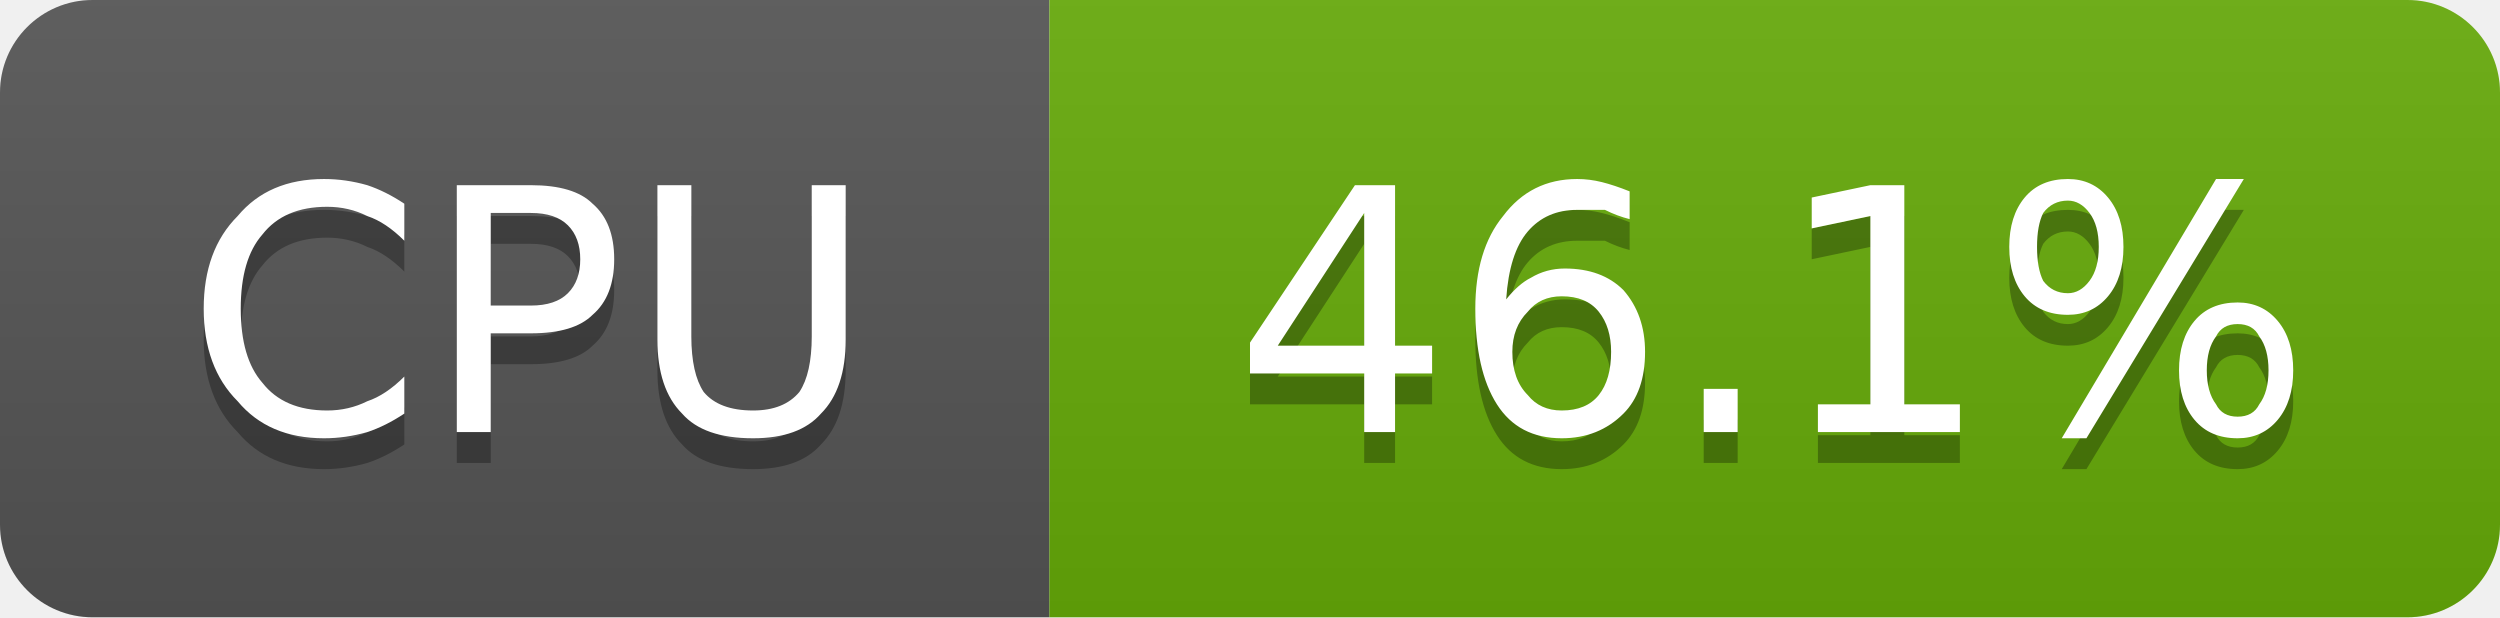
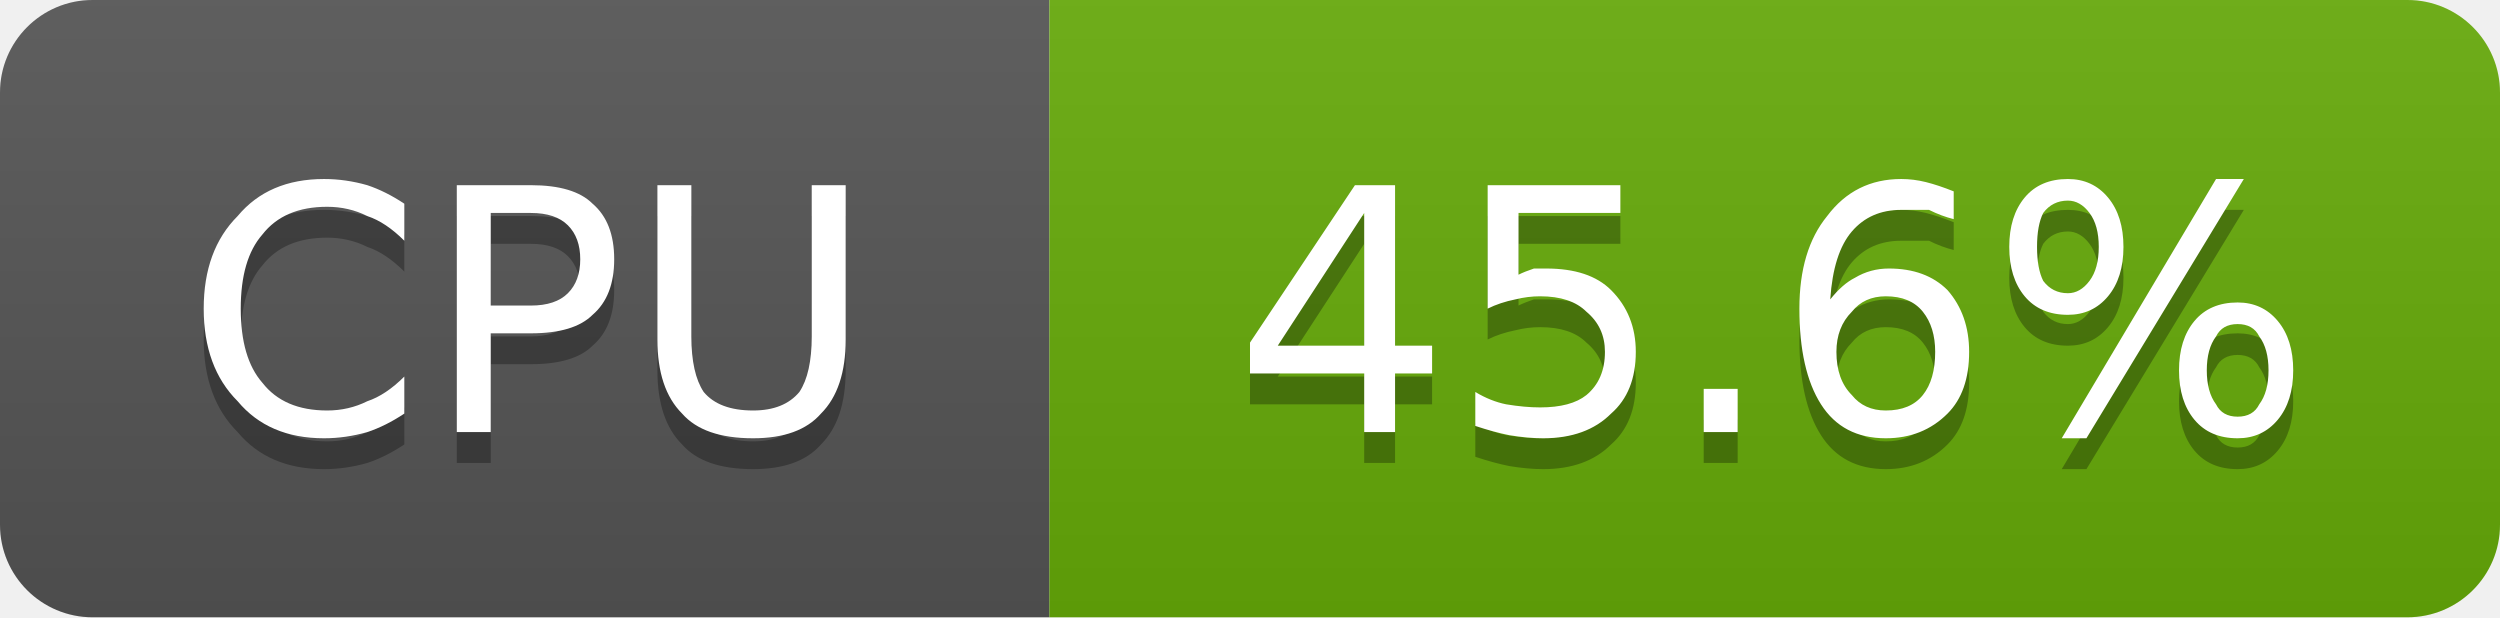
- <svg xmlns="http://www.w3.org/2000/svg" width="81" height="20" viewBox="0 0 81 20" role="img" aria-label="CPU: 46.1%">
+ <svg xmlns="http://www.w3.org/2000/svg" width="81" height="20" viewBox="0 0 81 20" role="img" aria-label="CPU: 45.6%">
  <linearGradient id="g-cluster_cpu_usage" x2="0" y2="100%">
    <stop offset="0" stop-color="#bbb" stop-opacity=".1" />
    <stop offset="1" stop-opacity=".1" />
  </linearGradient>
  <clipPath id="r-cluster_cpu_usage">
    <rect width="81" height="20" rx="3" fill="#fff" />
  </clipPath>
  <g clip-path="url(#r-cluster_cpu_usage)">
    <rect width="34" height="20" fill="#555" />
    <rect x="34" width="47" height="20" fill="#67ac09" />
    <rect width="81" height="20" fill="url(#g-cluster_cpu_usage)" />
    <path transform="translate(0 1)" fill="#010101" fill-opacity=".3" d="M13.1 6.6L13.1 7.8Q12.5 7.2 11.9 7.0Q11.3 6.7 10.6 6.7Q9.2 6.7 8.5 7.6Q7.8 8.4 7.8 10.0Q7.8 11.6 8.5 12.4Q9.2 13.3 10.6 13.3Q11.3 13.3 11.9 13.0Q12.5 12.8 13.1 12.2L13.1 13.4Q12.5 13.8 11.9 14.0Q11.2 14.2 10.5 14.2Q8.7 14.2 7.7 13.0Q6.6 11.9 6.6 10.0Q6.6 8.1 7.7 7.0Q8.7 5.8 10.5 5.8Q11.2 5.8 11.9 6.0Q12.5 6.2 13.1 6.6ZM15.9 6.9L15.9 9.9L17.2 9.9Q18.0 9.9 18.4 9.5Q18.8 9.1 18.8 8.4Q18.8 7.7 18.4 7.3Q18.0 6.9 17.2 6.9L15.9 6.9ZM14.8 6.0L17.2 6.0Q18.6 6.0 19.2 6.6Q19.9 7.2 19.9 8.4Q19.9 9.6 19.2 10.2Q18.6 10.8 17.2 10.8L15.9 10.8L15.9 14.0L14.8 14.0L14.8 6.0ZM21.3 6.0L22.4 6.0L22.4 10.9Q22.4 12.1 22.8 12.7Q23.3 13.3 24.4 13.3Q25.4 13.3 25.9 12.7Q26.3 12.1 26.3 10.9L26.3 6.0L27.4 6.0L27.4 11.0Q27.4 12.6 26.6 13.4Q25.9 14.2 24.4 14.2Q22.8 14.2 22.1 13.4Q21.3 12.6 21.3 11.0L21.3 6.0Z" />
    <path fill="#fff" d="M13.1 6.6L13.1 7.8Q12.5 7.2 11.9 7.0Q11.3 6.7 10.6 6.7Q9.2 6.7 8.5 7.6Q7.8 8.4 7.8 10.0Q7.8 11.6 8.5 12.4Q9.2 13.3 10.6 13.3Q11.3 13.3 11.9 13.0Q12.5 12.8 13.1 12.2L13.1 13.4Q12.5 13.8 11.9 14.0Q11.2 14.2 10.5 14.2Q8.7 14.2 7.7 13.0Q6.6 11.9 6.6 10.0Q6.6 8.1 7.7 7.0Q8.7 5.8 10.5 5.8Q11.2 5.8 11.9 6.0Q12.5 6.2 13.1 6.6ZM15.9 6.9L15.9 9.9L17.2 9.9Q18.0 9.9 18.4 9.5Q18.8 9.1 18.8 8.4Q18.8 7.7 18.4 7.3Q18.0 6.9 17.2 6.9L15.9 6.9ZM14.8 6.0L17.2 6.0Q18.6 6.0 19.2 6.6Q19.9 7.2 19.9 8.4Q19.9 9.6 19.2 10.2Q18.6 10.8 17.2 10.8L15.9 10.8L15.9 14.0L14.8 14.0L14.8 6.0ZM21.3 6.0L22.4 6.0L22.4 10.9Q22.4 12.1 22.8 12.7Q23.3 13.3 24.4 13.3Q25.4 13.3 25.9 12.7Q26.3 12.1 26.3 10.9L26.3 6.0L27.4 6.0L27.4 11.0Q27.4 12.6 26.6 13.4Q25.9 14.2 24.4 14.2Q22.8 14.2 22.1 13.4Q21.3 12.6 21.3 11.0L21.3 6.0Z" />
-     <path transform="translate(0 1)" fill="#010101" fill-opacity=".3" d="M44.2 6.9L41.4 11.2L44.2 11.2L44.2 6.9ZM43.9 6.0L45.2 6.0L45.2 11.2L46.4 11.2L46.4 12.1L45.2 12.1L45.2 14.0L44.2 14.0L44.2 12.1L40.5 12.1L40.5 11.1L43.9 6.0ZM50.6 9.6Q49.9 9.6 49.5 10.1Q49.0 10.6 49.0 11.4Q49.0 12.3 49.5 12.8Q49.9 13.3 50.6 13.3Q51.4 13.3 51.8 12.8Q52.2 12.3 52.2 11.4Q52.2 10.6 51.8 10.1Q51.4 9.6 50.6 9.6ZM52.8 6.2L52.8 7.1Q52.4 7.0 52.0 6.8Q51.5 6.8 51.1 6.8Q50.1 6.8 49.5 7.5Q48.9 8.2 48.8 9.7Q49.2 9.2 49.6 9.0Q50.1 8.7 50.7 8.7Q51.9 8.7 52.6 9.4Q53.3 10.2 53.3 11.4Q53.3 12.7 52.6 13.4Q51.8 14.2 50.6 14.2Q49.2 14.2 48.5 13.1Q47.8 12.0 47.8 10.0Q47.8 8.1 48.7 7.0Q49.6 5.8 51.1 5.8Q51.5 5.8 51.9 5.9Q52.3 6.0 52.8 6.2ZM55.2 12.6L56.3 12.6L56.3 14.0L55.2 14.0L55.2 12.6ZM58.9 13.1L60.6 13.1L60.6 7.0L58.7 7.4L58.7 6.4L60.6 6.0L61.7 6.0L61.7 13.1L63.5 13.1L63.5 14.0L58.9 14.0L58.9 13.1ZM72.5 10.5Q72.0 10.5 71.8 10.9Q71.5 11.3 71.5 12.0Q71.5 12.7 71.8 13.1Q72.0 13.5 72.5 13.5Q73.0 13.5 73.2 13.1Q73.5 12.7 73.5 12.0Q73.5 11.3 73.2 10.9Q73.0 10.5 72.5 10.5ZM72.5 9.8Q73.3 9.8 73.8 10.4Q74.3 11.0 74.3 12.0Q74.3 13.0 73.8 13.6Q73.3 14.2 72.5 14.2Q71.6 14.2 71.1 13.6Q70.6 13.0 70.6 12.0Q70.6 11.0 71.1 10.4Q71.6 9.8 72.5 9.8ZM67.0 6.5Q66.5 6.5 66.2 6.9Q66.0 7.3 66.0 8.0Q66.0 8.7 66.2 9.1Q66.5 9.5 67.0 9.5Q67.4 9.5 67.7 9.1Q68.0 8.7 68.0 8.0Q68.0 7.3 67.7 6.9Q67.4 6.5 67.0 6.5ZM71.8 5.8L72.7 5.8L67.6 14.2L66.8 14.2L71.8 5.8ZM67.0 5.8Q67.8 5.8 68.3 6.4Q68.8 7.0 68.8 8.0Q68.8 9.0 68.3 9.6Q67.8 10.2 67.0 10.2Q66.1 10.2 65.6 9.6Q65.1 9.0 65.1 8.0Q65.1 7.0 65.6 6.4Q66.1 5.8 67.0 5.8Z" />
-     <path fill="#fff" d="M44.2 6.9L41.4 11.2L44.2 11.2L44.2 6.9ZM43.9 6.0L45.2 6.0L45.2 11.2L46.4 11.2L46.4 12.1L45.2 12.1L45.2 14.0L44.2 14.0L44.2 12.1L40.5 12.1L40.5 11.1L43.9 6.0ZM50.6 9.6Q49.9 9.6 49.5 10.1Q49.0 10.6 49.0 11.4Q49.0 12.3 49.5 12.8Q49.9 13.3 50.6 13.3Q51.4 13.3 51.8 12.8Q52.2 12.3 52.2 11.4Q52.2 10.6 51.8 10.1Q51.4 9.6 50.6 9.6ZM52.8 6.2L52.8 7.1Q52.4 7.0 52.0 6.8Q51.5 6.8 51.1 6.8Q50.1 6.8 49.5 7.5Q48.9 8.2 48.8 9.7Q49.2 9.2 49.6 9.0Q50.1 8.7 50.7 8.7Q51.9 8.7 52.6 9.4Q53.3 10.2 53.3 11.4Q53.3 12.7 52.6 13.4Q51.8 14.2 50.6 14.2Q49.2 14.2 48.5 13.1Q47.8 12.0 47.8 10.0Q47.8 8.1 48.7 7.0Q49.6 5.8 51.1 5.8Q51.5 5.8 51.9 5.9Q52.3 6.0 52.8 6.2ZM55.2 12.6L56.3 12.6L56.3 14.0L55.2 14.0L55.2 12.6ZM58.9 13.1L60.6 13.1L60.6 7.0L58.7 7.4L58.7 6.4L60.6 6.0L61.7 6.0L61.7 13.1L63.5 13.1L63.5 14.0L58.9 14.0L58.9 13.1ZM72.5 10.5Q72.0 10.5 71.8 10.9Q71.5 11.3 71.5 12.0Q71.5 12.7 71.8 13.1Q72.0 13.5 72.5 13.5Q73.0 13.5 73.2 13.1Q73.5 12.7 73.5 12.0Q73.5 11.3 73.2 10.9Q73.0 10.5 72.5 10.5ZM72.5 9.8Q73.3 9.8 73.8 10.4Q74.3 11.0 74.3 12.0Q74.3 13.0 73.8 13.6Q73.3 14.2 72.5 14.2Q71.6 14.2 71.1 13.6Q70.6 13.0 70.6 12.0Q70.6 11.0 71.1 10.4Q71.6 9.8 72.5 9.8ZM67.0 6.5Q66.5 6.5 66.2 6.9Q66.0 7.3 66.0 8.0Q66.0 8.7 66.2 9.1Q66.5 9.5 67.0 9.5Q67.4 9.5 67.7 9.1Q68.0 8.7 68.0 8.0Q68.0 7.3 67.7 6.9Q67.4 6.5 67.0 6.5ZM71.8 5.8L72.7 5.8L67.6 14.2L66.8 14.2L71.8 5.8ZM67.0 5.8Q67.8 5.8 68.3 6.4Q68.8 7.0 68.8 8.0Q68.8 9.0 68.3 9.6Q67.8 10.2 67.0 10.2Q66.1 10.2 65.6 9.6Q65.1 9.0 65.1 8.0Q65.1 7.0 65.6 6.4Q66.1 5.8 67.0 5.8Z" />
+     <path transform="translate(0 1)" fill="#010101" fill-opacity=".3" d="M44.2 6.9L41.4 11.2L44.2 11.2L44.2 6.9ZM43.9 6.0L45.2 6.0L45.2 11.2L46.4 11.2L46.4 12.1L45.2 12.1L45.2 14.0L44.2 14.0L44.2 12.1L40.5 12.1L40.5 11.1L43.9 6.0ZM48.2 6.0L52.5 6.0L52.5 6.9L49.2 6.9L49.2 8.9Q49.4 8.8 49.7 8.7Q49.9 8.7 50.1 8.7Q51.5 8.7 52.2 9.4Q53.0 10.2 53.0 11.4Q53.0 12.7 52.2 13.4Q51.4 14.2 50.0 14.2Q49.5 14.2 48.9 14.1Q48.4 14.0 47.8 13.8L47.8 12.7Q48.3 13.0 48.8 13.1Q49.4 13.2 49.9 13.2Q50.9 13.2 51.4 12.8Q52.0 12.3 52.0 11.4Q52.0 10.6 51.4 10.1Q50.9 9.6 49.9 9.6Q49.5 9.6 49.1 9.7Q48.6 9.8 48.2 10.0L48.2 6.0ZM55.2 12.6L56.3 12.6L56.3 14.0L55.2 14.0L55.2 12.6ZM61.1 9.6Q60.4 9.6 60.0 10.1Q59.5 10.6 59.5 11.4Q59.5 12.3 60.0 12.8Q60.4 13.3 61.1 13.3Q61.9 13.3 62.3 12.8Q62.7 12.3 62.7 11.4Q62.7 10.6 62.3 10.1Q61.9 9.6 61.1 9.6ZM63.3 6.2L63.3 7.1Q62.9 7.0 62.5 6.8Q62.0 6.8 61.6 6.8Q60.6 6.8 60.0 7.5Q59.4 8.2 59.3 9.7Q59.7 9.2 60.1 9.0Q60.6 8.7 61.2 8.7Q62.4 8.7 63.1 9.4Q63.8 10.2 63.8 11.4Q63.8 12.7 63.1 13.4Q62.3 14.2 61.1 14.2Q59.7 14.2 59.0 13.1Q58.3 12.0 58.3 10.0Q58.3 8.1 59.2 7.0Q60.1 5.8 61.6 5.8Q62.0 5.8 62.4 5.9Q62.8 6.0 63.3 6.2ZM72.5 10.5Q72.0 10.5 71.8 10.9Q71.5 11.3 71.5 12.0Q71.5 12.7 71.8 13.1Q72.0 13.5 72.5 13.5Q73.0 13.5 73.2 13.1Q73.5 12.7 73.5 12.0Q73.5 11.3 73.2 10.9Q73.0 10.5 72.5 10.5ZM72.5 9.8Q73.3 9.8 73.8 10.4Q74.3 11.0 74.3 12.0Q74.3 13.0 73.8 13.6Q73.3 14.2 72.5 14.2Q71.6 14.2 71.1 13.6Q70.6 13.0 70.6 12.0Q70.6 11.0 71.1 10.4Q71.6 9.8 72.5 9.8ZM67.0 6.5Q66.5 6.5 66.2 6.9Q66.0 7.3 66.0 8.0Q66.0 8.7 66.2 9.1Q66.5 9.5 67.0 9.5Q67.4 9.5 67.7 9.1Q68.0 8.7 68.0 8.0Q68.0 7.3 67.7 6.9Q67.4 6.5 67.0 6.5ZM71.8 5.8L72.7 5.8L67.6 14.2L66.8 14.2L71.8 5.8ZM67.0 5.8Q67.8 5.8 68.3 6.4Q68.8 7.0 68.8 8.0Q68.8 9.0 68.3 9.6Q67.8 10.2 67.0 10.2Q66.1 10.2 65.6 9.6Q65.1 9.0 65.1 8.0Q65.1 7.0 65.6 6.4Q66.1 5.8 67.0 5.8Z" />
+     <path fill="#fff" d="M44.2 6.9L41.4 11.2L44.2 11.2L44.2 6.9ZM43.9 6.0L45.2 6.0L45.2 11.2L46.4 11.2L46.4 12.1L45.2 12.1L45.2 14.0L44.2 14.0L44.2 12.1L40.5 12.1L40.5 11.1L43.9 6.0ZM48.2 6.0L52.5 6.0L52.5 6.9L49.2 6.9L49.2 8.9Q49.4 8.8 49.7 8.7Q49.9 8.7 50.1 8.7Q51.5 8.7 52.2 9.4Q53.0 10.2 53.0 11.4Q53.0 12.7 52.2 13.4Q51.4 14.2 50.0 14.2Q49.5 14.2 48.9 14.1Q48.4 14.0 47.8 13.8L47.8 12.7Q48.3 13.0 48.8 13.1Q49.4 13.2 49.9 13.2Q50.9 13.2 51.4 12.8Q52.0 12.3 52.0 11.4Q52.0 10.6 51.4 10.1Q50.9 9.6 49.9 9.6Q49.5 9.6 49.1 9.7Q48.6 9.8 48.2 10.0L48.2 6.0ZM55.2 12.6L56.3 12.6L56.3 14.0L55.2 14.0L55.2 12.6ZM61.1 9.6Q60.4 9.6 60.0 10.1Q59.5 10.6 59.5 11.4Q59.5 12.3 60.0 12.8Q60.4 13.3 61.1 13.3Q61.9 13.3 62.3 12.8Q62.7 12.3 62.7 11.4Q62.7 10.6 62.3 10.1Q61.9 9.6 61.1 9.6ZM63.3 6.2L63.3 7.1Q62.9 7.0 62.5 6.8Q62.0 6.8 61.6 6.8Q60.6 6.8 60.0 7.5Q59.4 8.2 59.3 9.7Q59.7 9.2 60.1 9.0Q60.6 8.7 61.2 8.7Q62.4 8.7 63.1 9.4Q63.8 10.2 63.8 11.4Q63.8 12.7 63.1 13.4Q62.3 14.2 61.1 14.2Q59.7 14.2 59.0 13.1Q58.3 12.0 58.3 10.0Q58.3 8.1 59.2 7.0Q60.1 5.8 61.6 5.8Q62.0 5.8 62.4 5.9Q62.8 6.0 63.3 6.2ZM72.5 10.5Q72.0 10.5 71.8 10.9Q71.5 11.3 71.5 12.0Q71.5 12.7 71.8 13.1Q72.0 13.5 72.5 13.5Q73.0 13.5 73.2 13.1Q73.5 12.7 73.5 12.0Q73.5 11.3 73.2 10.9Q73.0 10.5 72.5 10.5ZM72.5 9.8Q73.3 9.8 73.8 10.4Q74.3 11.0 74.3 12.0Q74.3 13.0 73.8 13.6Q73.3 14.2 72.5 14.2Q71.6 14.2 71.1 13.6Q70.6 13.0 70.6 12.0Q70.6 11.0 71.1 10.4Q71.6 9.8 72.5 9.8ZM67.0 6.5Q66.5 6.5 66.2 6.9Q66.0 7.3 66.0 8.0Q66.0 8.7 66.2 9.1Q66.5 9.5 67.0 9.5Q67.4 9.5 67.7 9.1Q68.0 8.7 68.0 8.0Q68.0 7.3 67.7 6.9Q67.4 6.5 67.0 6.5ZM71.8 5.8L72.7 5.8L67.6 14.2L66.8 14.2L71.8 5.8ZM67.0 5.8Q67.8 5.8 68.3 6.4Q68.8 7.0 68.8 8.0Q68.8 9.0 68.3 9.6Q67.8 10.2 67.0 10.2Q66.1 10.2 65.6 9.6Q65.1 9.0 65.1 8.0Q65.1 7.0 65.6 6.4Q66.1 5.8 67.0 5.8Z" />
  </g>
</svg>
